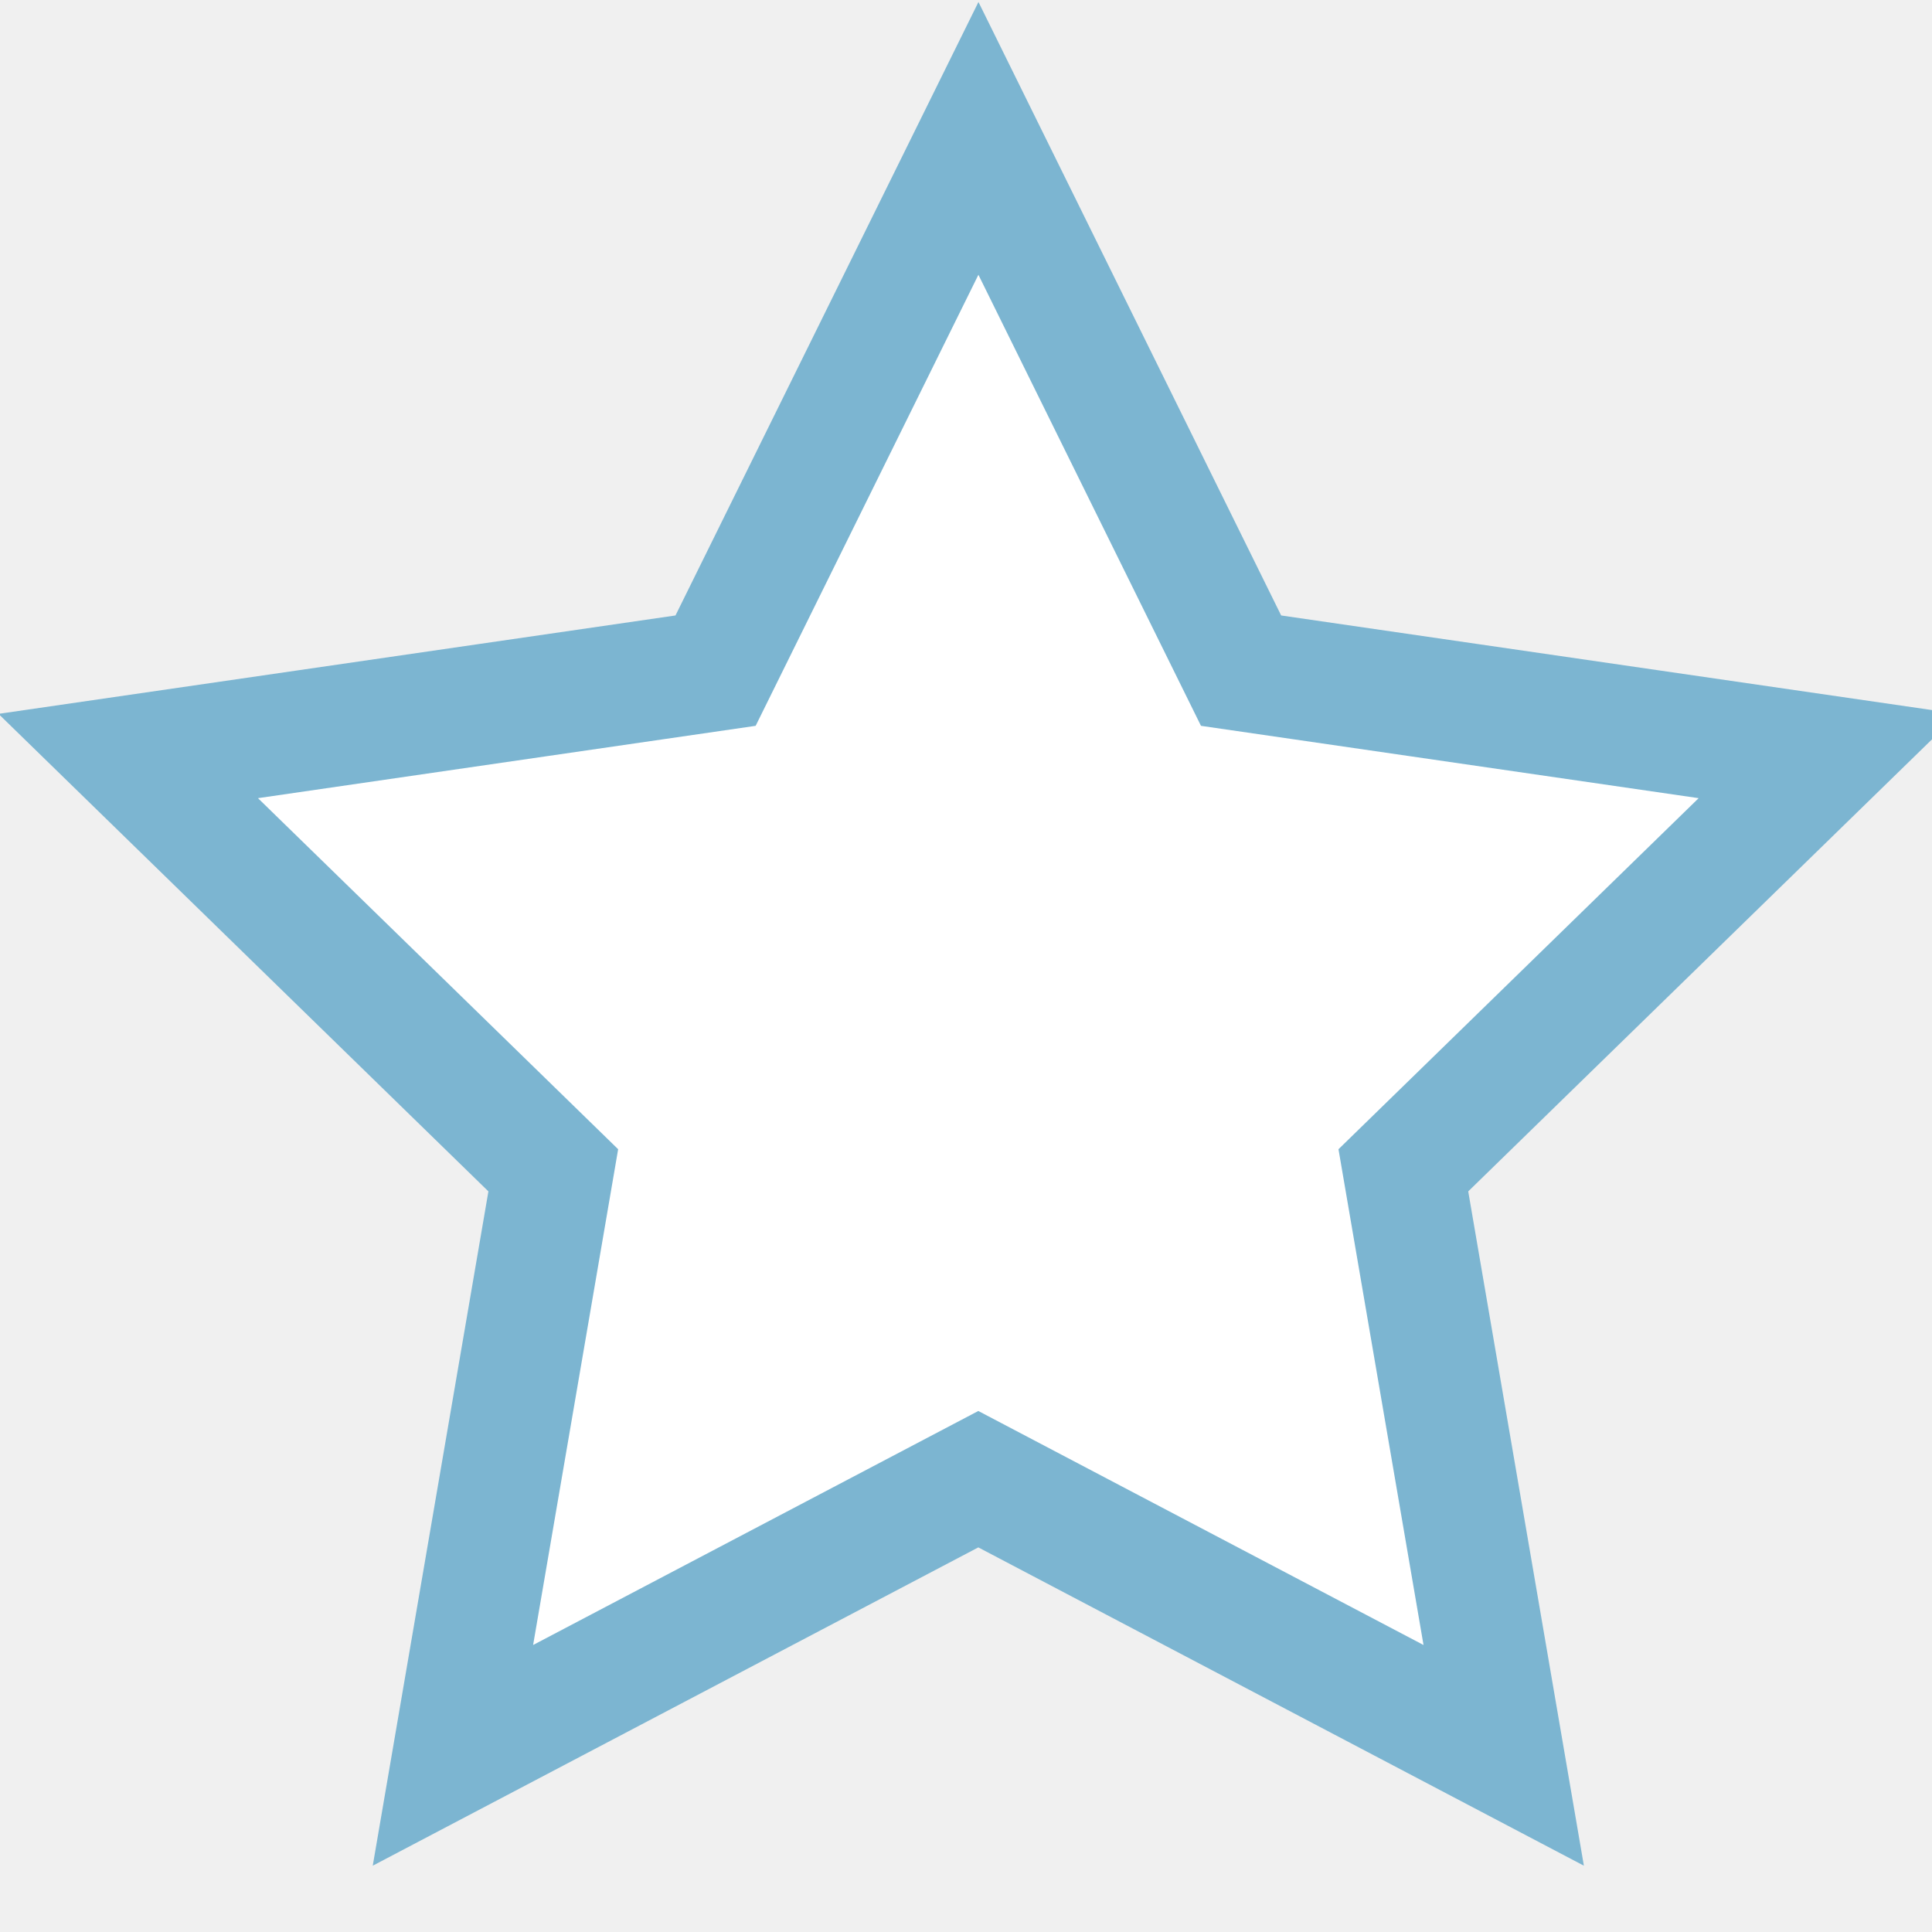
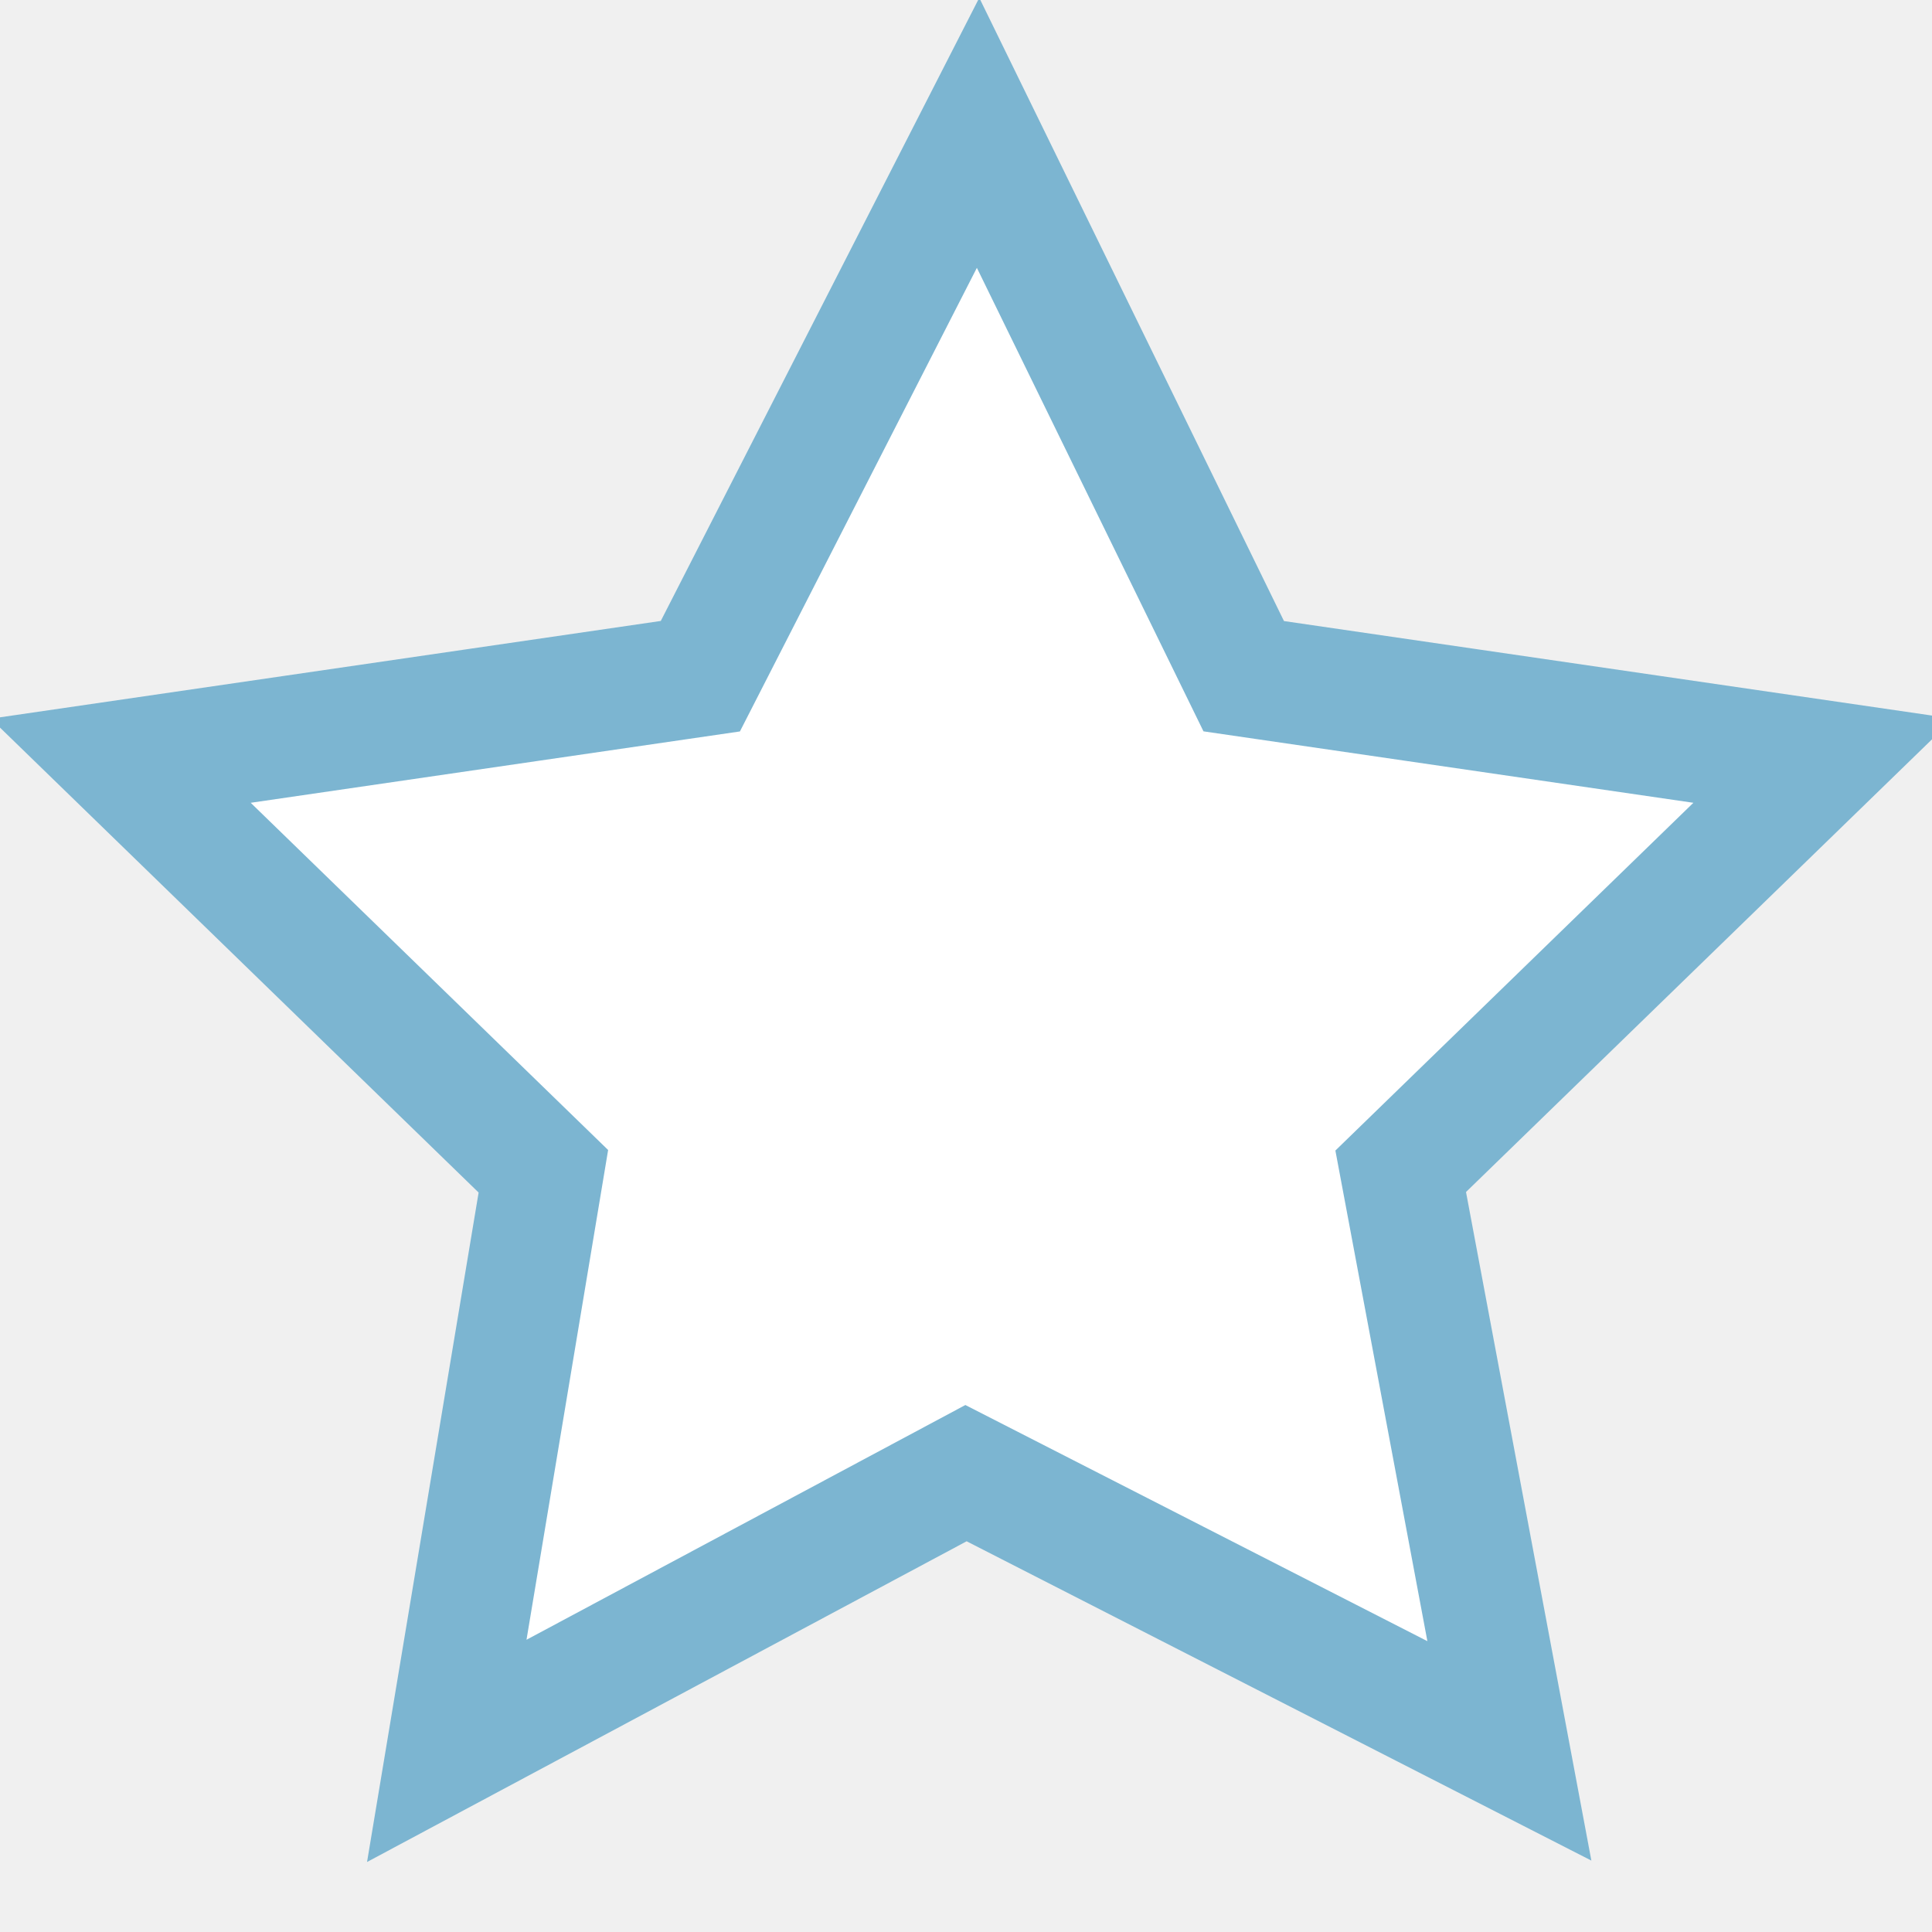
<svg xmlns="http://www.w3.org/2000/svg" width="16" height="16">
-   <path fill="#fff" stroke="#7cb5d1" d="M8.103 1.146l2.175 4.408 4.864.707-3.52 3.431.831 4.845-4.351-2.287-4.351 2.287.831-4.845-3.52-3.431 4.864-.707z" />
+   <path fill="#fff" stroke="#7cb5d1" d="M8.1 1.1l2.2 4.5 4.8.7-3.5 3.4.9 4.8L8 12.2l-4.3 2.3.8-4.8L1 6.3l4.8-.7z" />
</svg>
